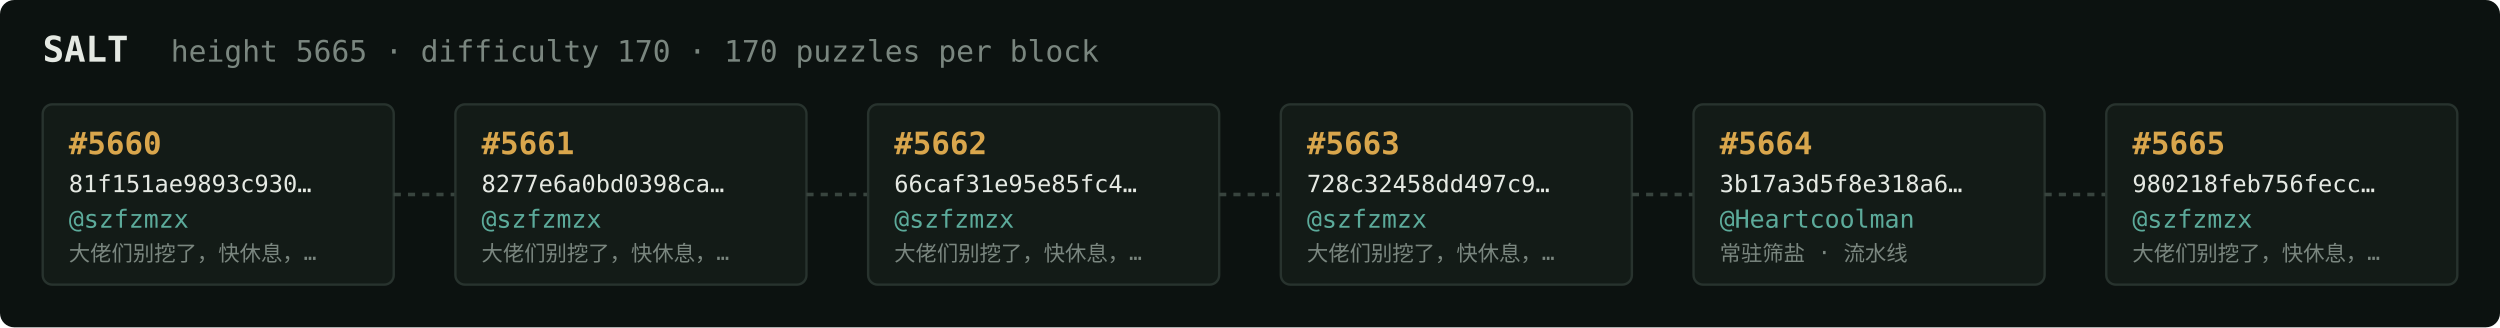
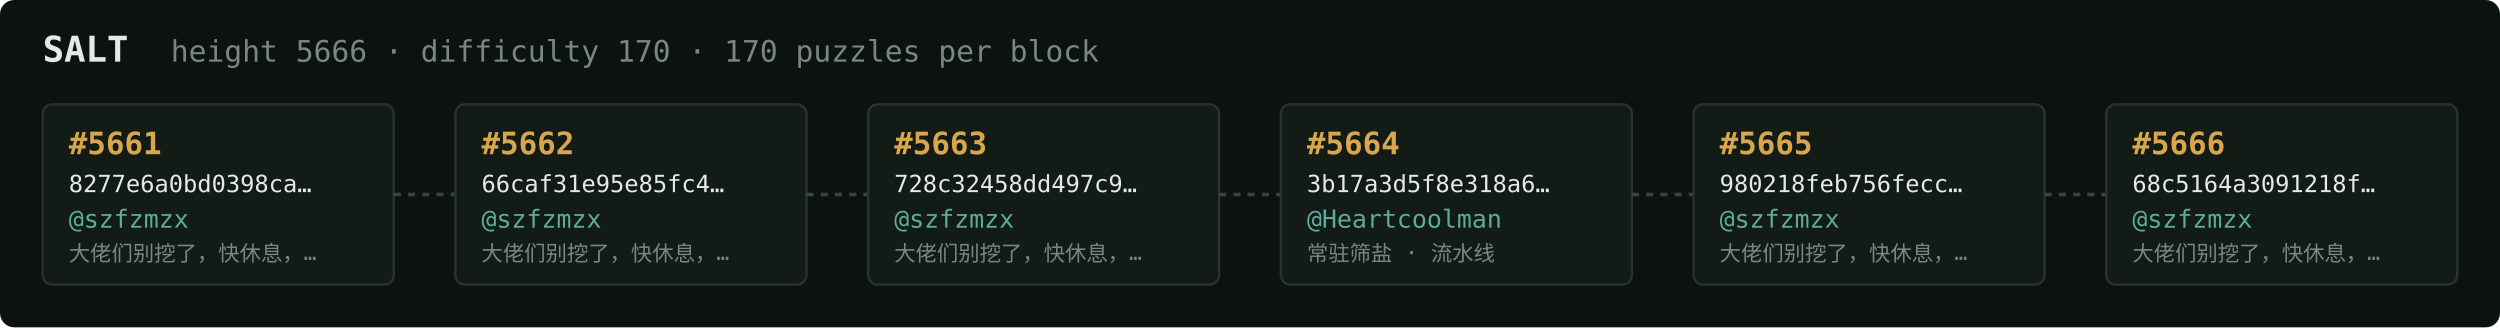
<svg xmlns="http://www.w3.org/2000/svg" width="1054" height="138" viewBox="0 0 1054 138" font-family="ui-monospace,SFMono-Regular,Menlo,monospace">
  <rect fill="#0c1210" width="1054" height="138" rx="6" />
  <text x="18" y="26" fill="#e5e9e3" font-size="15" font-weight="700">SALT</text>
-   <text x="72" y="26" fill="#7a867f" font-size="12.5">height 5665 · difficulty 170 · 170 puzzles per block</text>
+   <text x="72" y="26" fill="#7a867f" font-size="12.5">height 5666 · difficulty 170 · 170 puzzles per block</text>
  <rect x="18" y="44" width="148" height="76" rx="4" fill="#131b17" stroke="#28332e" stroke-width="1" />
-   <text x="29" y="65" fill="#d9a64c" font-size="13" font-weight="700">#5660</text>
-   <text x="29" y="81" fill="#e5e9e3" font-size="10">81f151ae9893c930…</text>
+   <text x="29" y="65" fill="#d9a64c" font-size="13" font-weight="700">#5661</text>
+   <text x="29" y="81" fill="#e5e9e3" font-size="10">8277e6a0bd0398ca…</text>
  <text x="29" y="96" fill="#5cab9b" font-size="10.5">@szfzmzx</text>
  <text x="29" y="110" fill="#7a867f" font-size="9">大佬们别挖了，快休息，…</text>
  <line x1="166" y1="82.0" x2="192" y2="82.0" stroke="#38443e" stroke-width="1.5" stroke-dasharray="3 3" />
  <rect x="192" y="44" width="148" height="76" rx="4" fill="#131b17" stroke="#28332e" stroke-width="1" />
-   <text x="203" y="65" fill="#d9a64c" font-size="13" font-weight="700">#5661</text>
-   <text x="203" y="81" fill="#e5e9e3" font-size="10">8277e6a0bd0398ca…</text>
+   <text x="203" y="65" fill="#d9a64c" font-size="13" font-weight="700">#5662</text>
+   <text x="203" y="81" fill="#e5e9e3" font-size="10">66caf31e95e85fc4…</text>
  <text x="203" y="96" fill="#5cab9b" font-size="10.5">@szfzmzx</text>
  <text x="203" y="110" fill="#7a867f" font-size="9">大佬们别挖了，快休息，…</text>
  <line x1="340" y1="82.0" x2="366" y2="82.0" stroke="#38443e" stroke-width="1.5" stroke-dasharray="3 3" />
  <rect x="366" y="44" width="148" height="76" rx="4" fill="#131b17" stroke="#28332e" stroke-width="1" />
-   <text x="377" y="65" fill="#d9a64c" font-size="13" font-weight="700">#5662</text>
-   <text x="377" y="81" fill="#e5e9e3" font-size="10">66caf31e95e85fc4…</text>
+   <text x="377" y="65" fill="#d9a64c" font-size="13" font-weight="700">#5663</text>
+   <text x="377" y="81" fill="#e5e9e3" font-size="10">728c32458dd497c9…</text>
  <text x="377" y="96" fill="#5cab9b" font-size="10.5">@szfzmzx</text>
  <text x="377" y="110" fill="#7a867f" font-size="9">大佬们别挖了，快休息，…</text>
  <line x1="514" y1="82.0" x2="540" y2="82.0" stroke="#38443e" stroke-width="1.5" stroke-dasharray="3 3" />
  <rect x="540" y="44" width="148" height="76" rx="4" fill="#131b17" stroke="#28332e" stroke-width="1" />
-   <text x="551" y="65" fill="#d9a64c" font-size="13" font-weight="700">#5663</text>
-   <text x="551" y="81" fill="#e5e9e3" font-size="10">728c32458dd497c9…</text>
-   <text x="551" y="96" fill="#5cab9b" font-size="10.5">@szfzmzx</text>
-   <text x="551" y="110" fill="#7a867f" font-size="9">大佬们别挖了，快休息，…</text>
+   <text x="551" y="65" fill="#d9a64c" font-size="13" font-weight="700">#5664</text>
+   <text x="551" y="81" fill="#e5e9e3" font-size="10">3b17a3d5f8e318a6…</text>
+   <text x="551" y="96" fill="#5cab9b" font-size="10.5">@Heartcoolman</text>
+   <text x="551" y="110" fill="#7a867f" font-size="9">常驻筛盐 · 流水线</text>
  <line x1="688" y1="82.0" x2="714" y2="82.0" stroke="#38443e" stroke-width="1.5" stroke-dasharray="3 3" />
  <rect x="714" y="44" width="148" height="76" rx="4" fill="#131b17" stroke="#28332e" stroke-width="1" />
-   <text x="725" y="65" fill="#d9a64c" font-size="13" font-weight="700">#5664</text>
-   <text x="725" y="81" fill="#e5e9e3" font-size="10">3b17a3d5f8e318a6…</text>
-   <text x="725" y="96" fill="#5cab9b" font-size="10.5">@Heartcoolman</text>
-   <text x="725" y="110" fill="#7a867f" font-size="9">常驻筛盐 · 流水线</text>
+   <text x="725" y="65" fill="#d9a64c" font-size="13" font-weight="700">#5665</text>
+   <text x="725" y="81" fill="#e5e9e3" font-size="10">980218feb756fecc…</text>
+   <text x="725" y="96" fill="#5cab9b" font-size="10.5">@szfzmzx</text>
+   <text x="725" y="110" fill="#7a867f" font-size="9">大佬们别挖了，快休息，…</text>
  <line x1="862" y1="82.0" x2="888" y2="82.0" stroke="#38443e" stroke-width="1.5" stroke-dasharray="3 3" />
  <rect x="888" y="44" width="148" height="76" rx="4" fill="#131b17" stroke="#28332e" stroke-width="1" />
-   <text x="899" y="65" fill="#d9a64c" font-size="13" font-weight="700">#5665</text>
-   <text x="899" y="81" fill="#e5e9e3" font-size="10">980218feb756fecc…</text>
+   <text x="899" y="65" fill="#d9a64c" font-size="13" font-weight="700">#5666</text>
+   <text x="899" y="81" fill="#e5e9e3" font-size="10">68c5164a3091218f…</text>
  <text x="899" y="96" fill="#5cab9b" font-size="10.5">@szfzmzx</text>
  <text x="899" y="110" fill="#7a867f" font-size="9">大佬们别挖了，快休息，…</text>
</svg>
